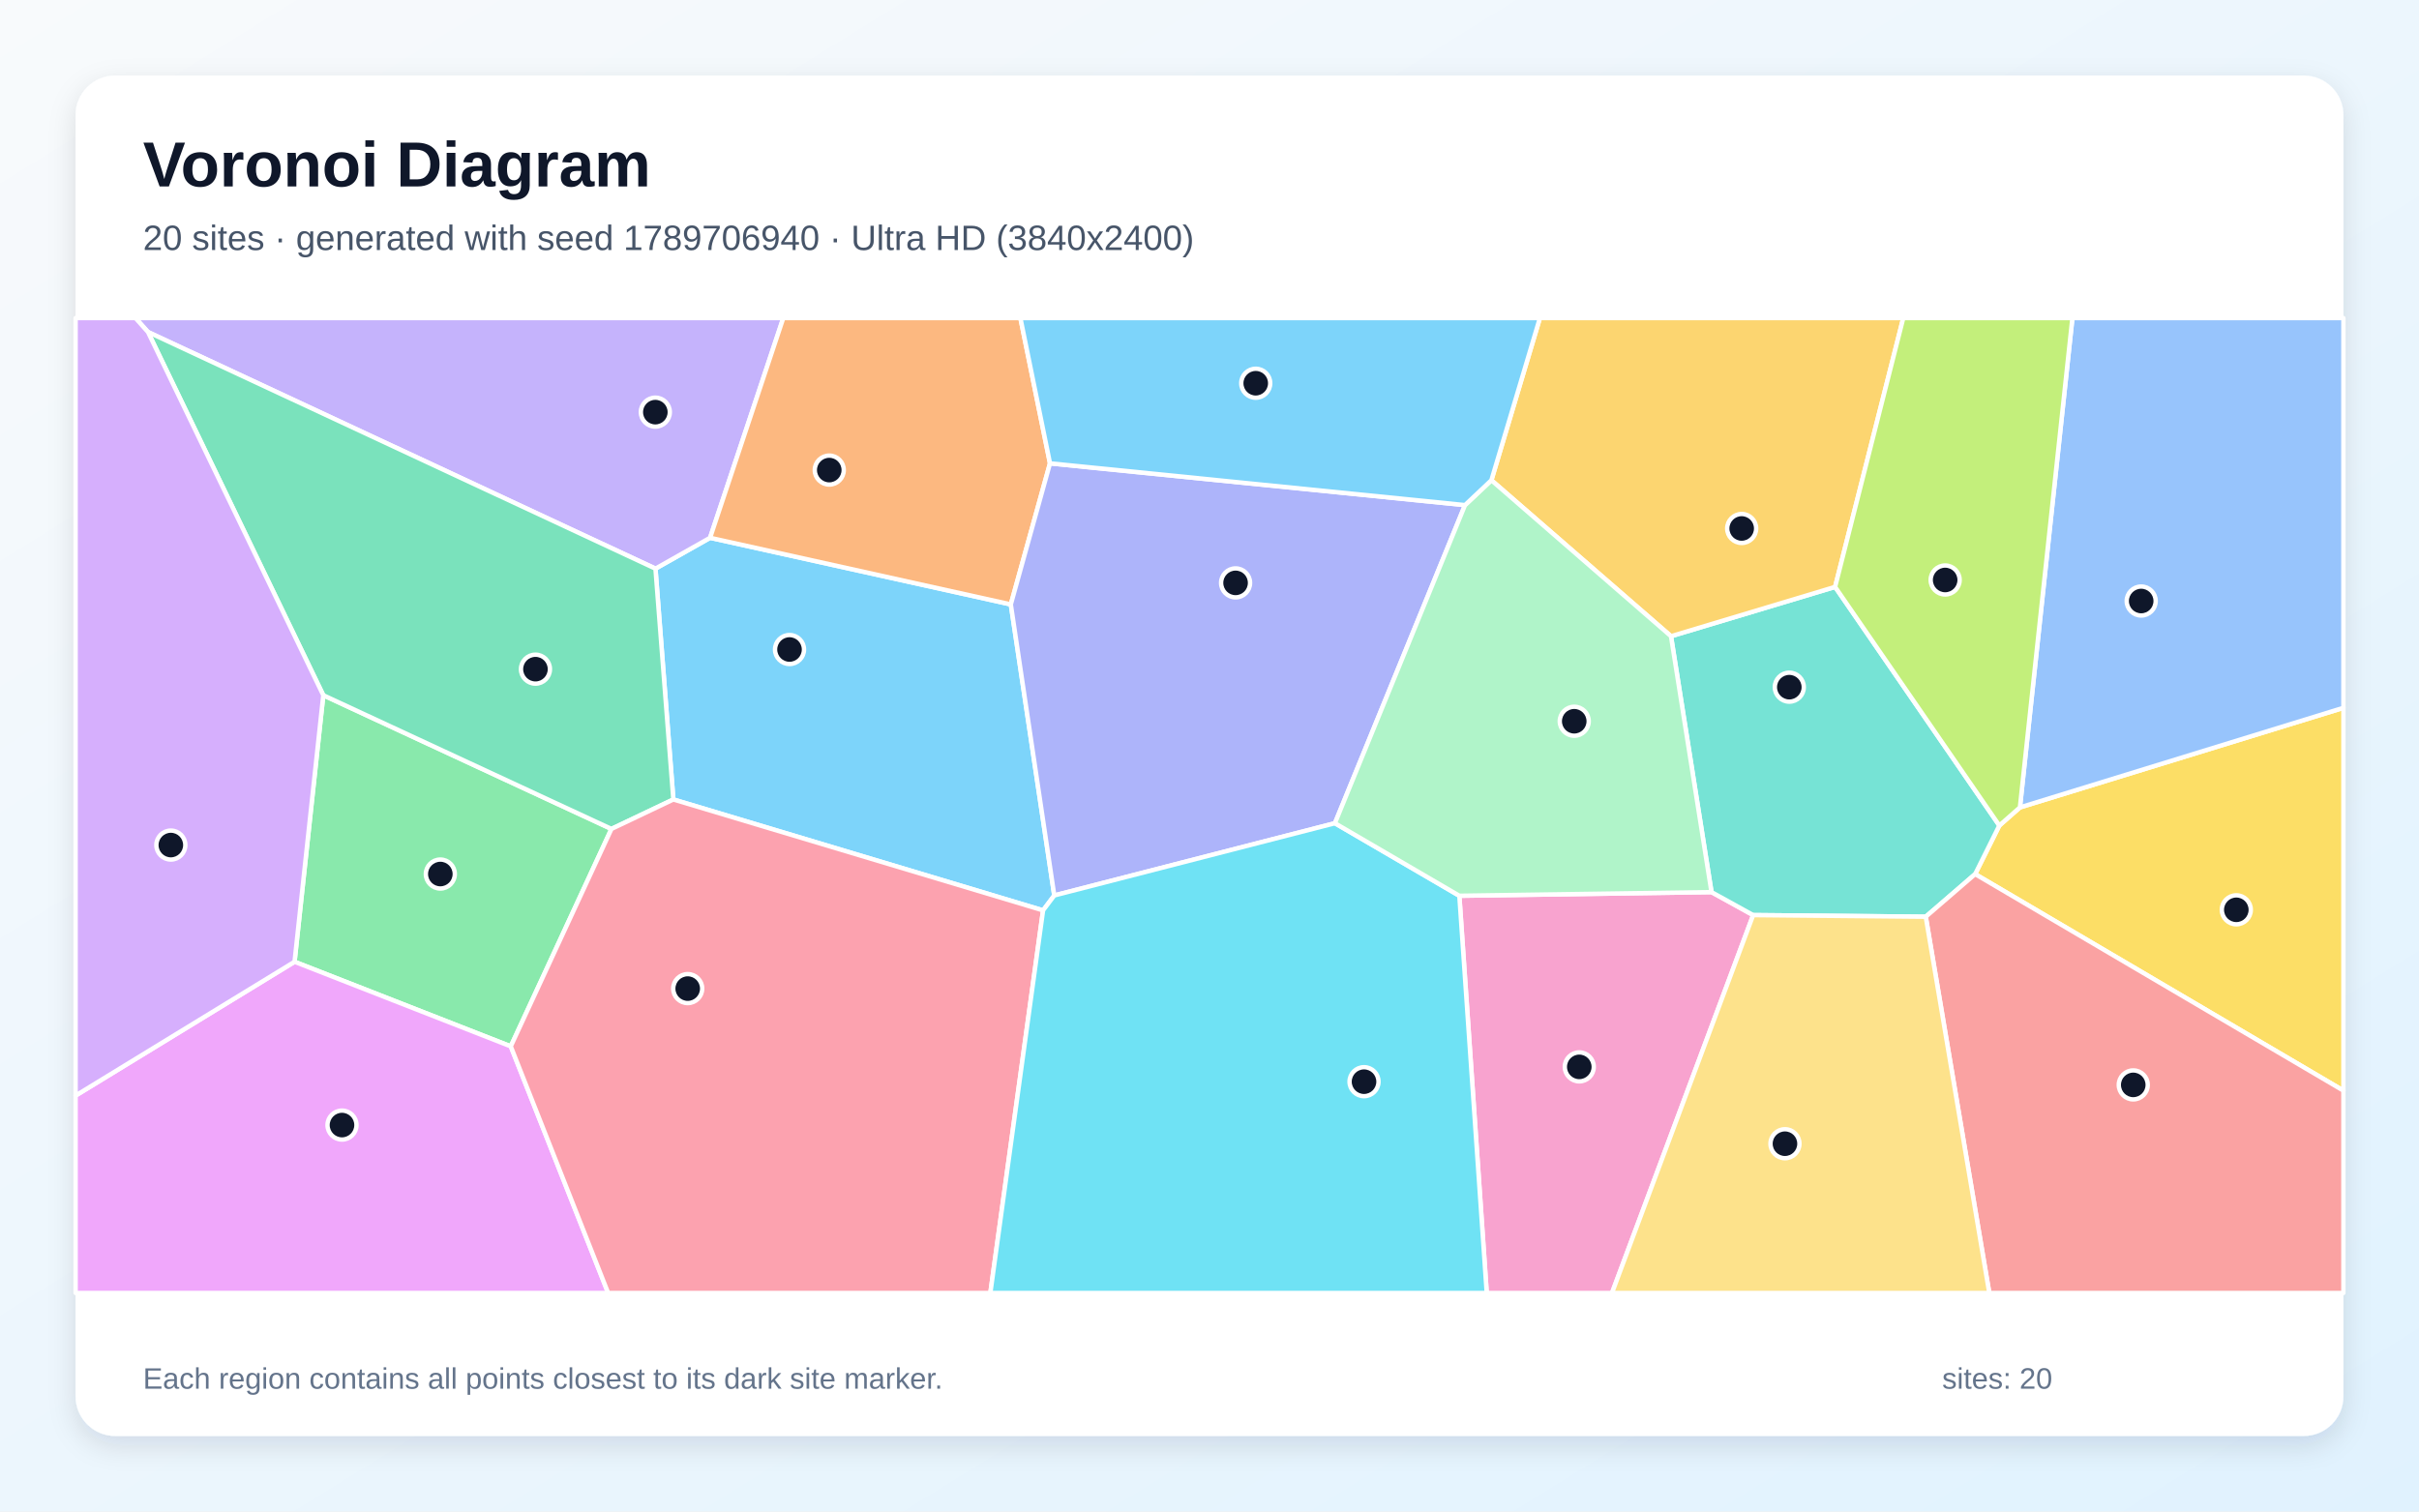
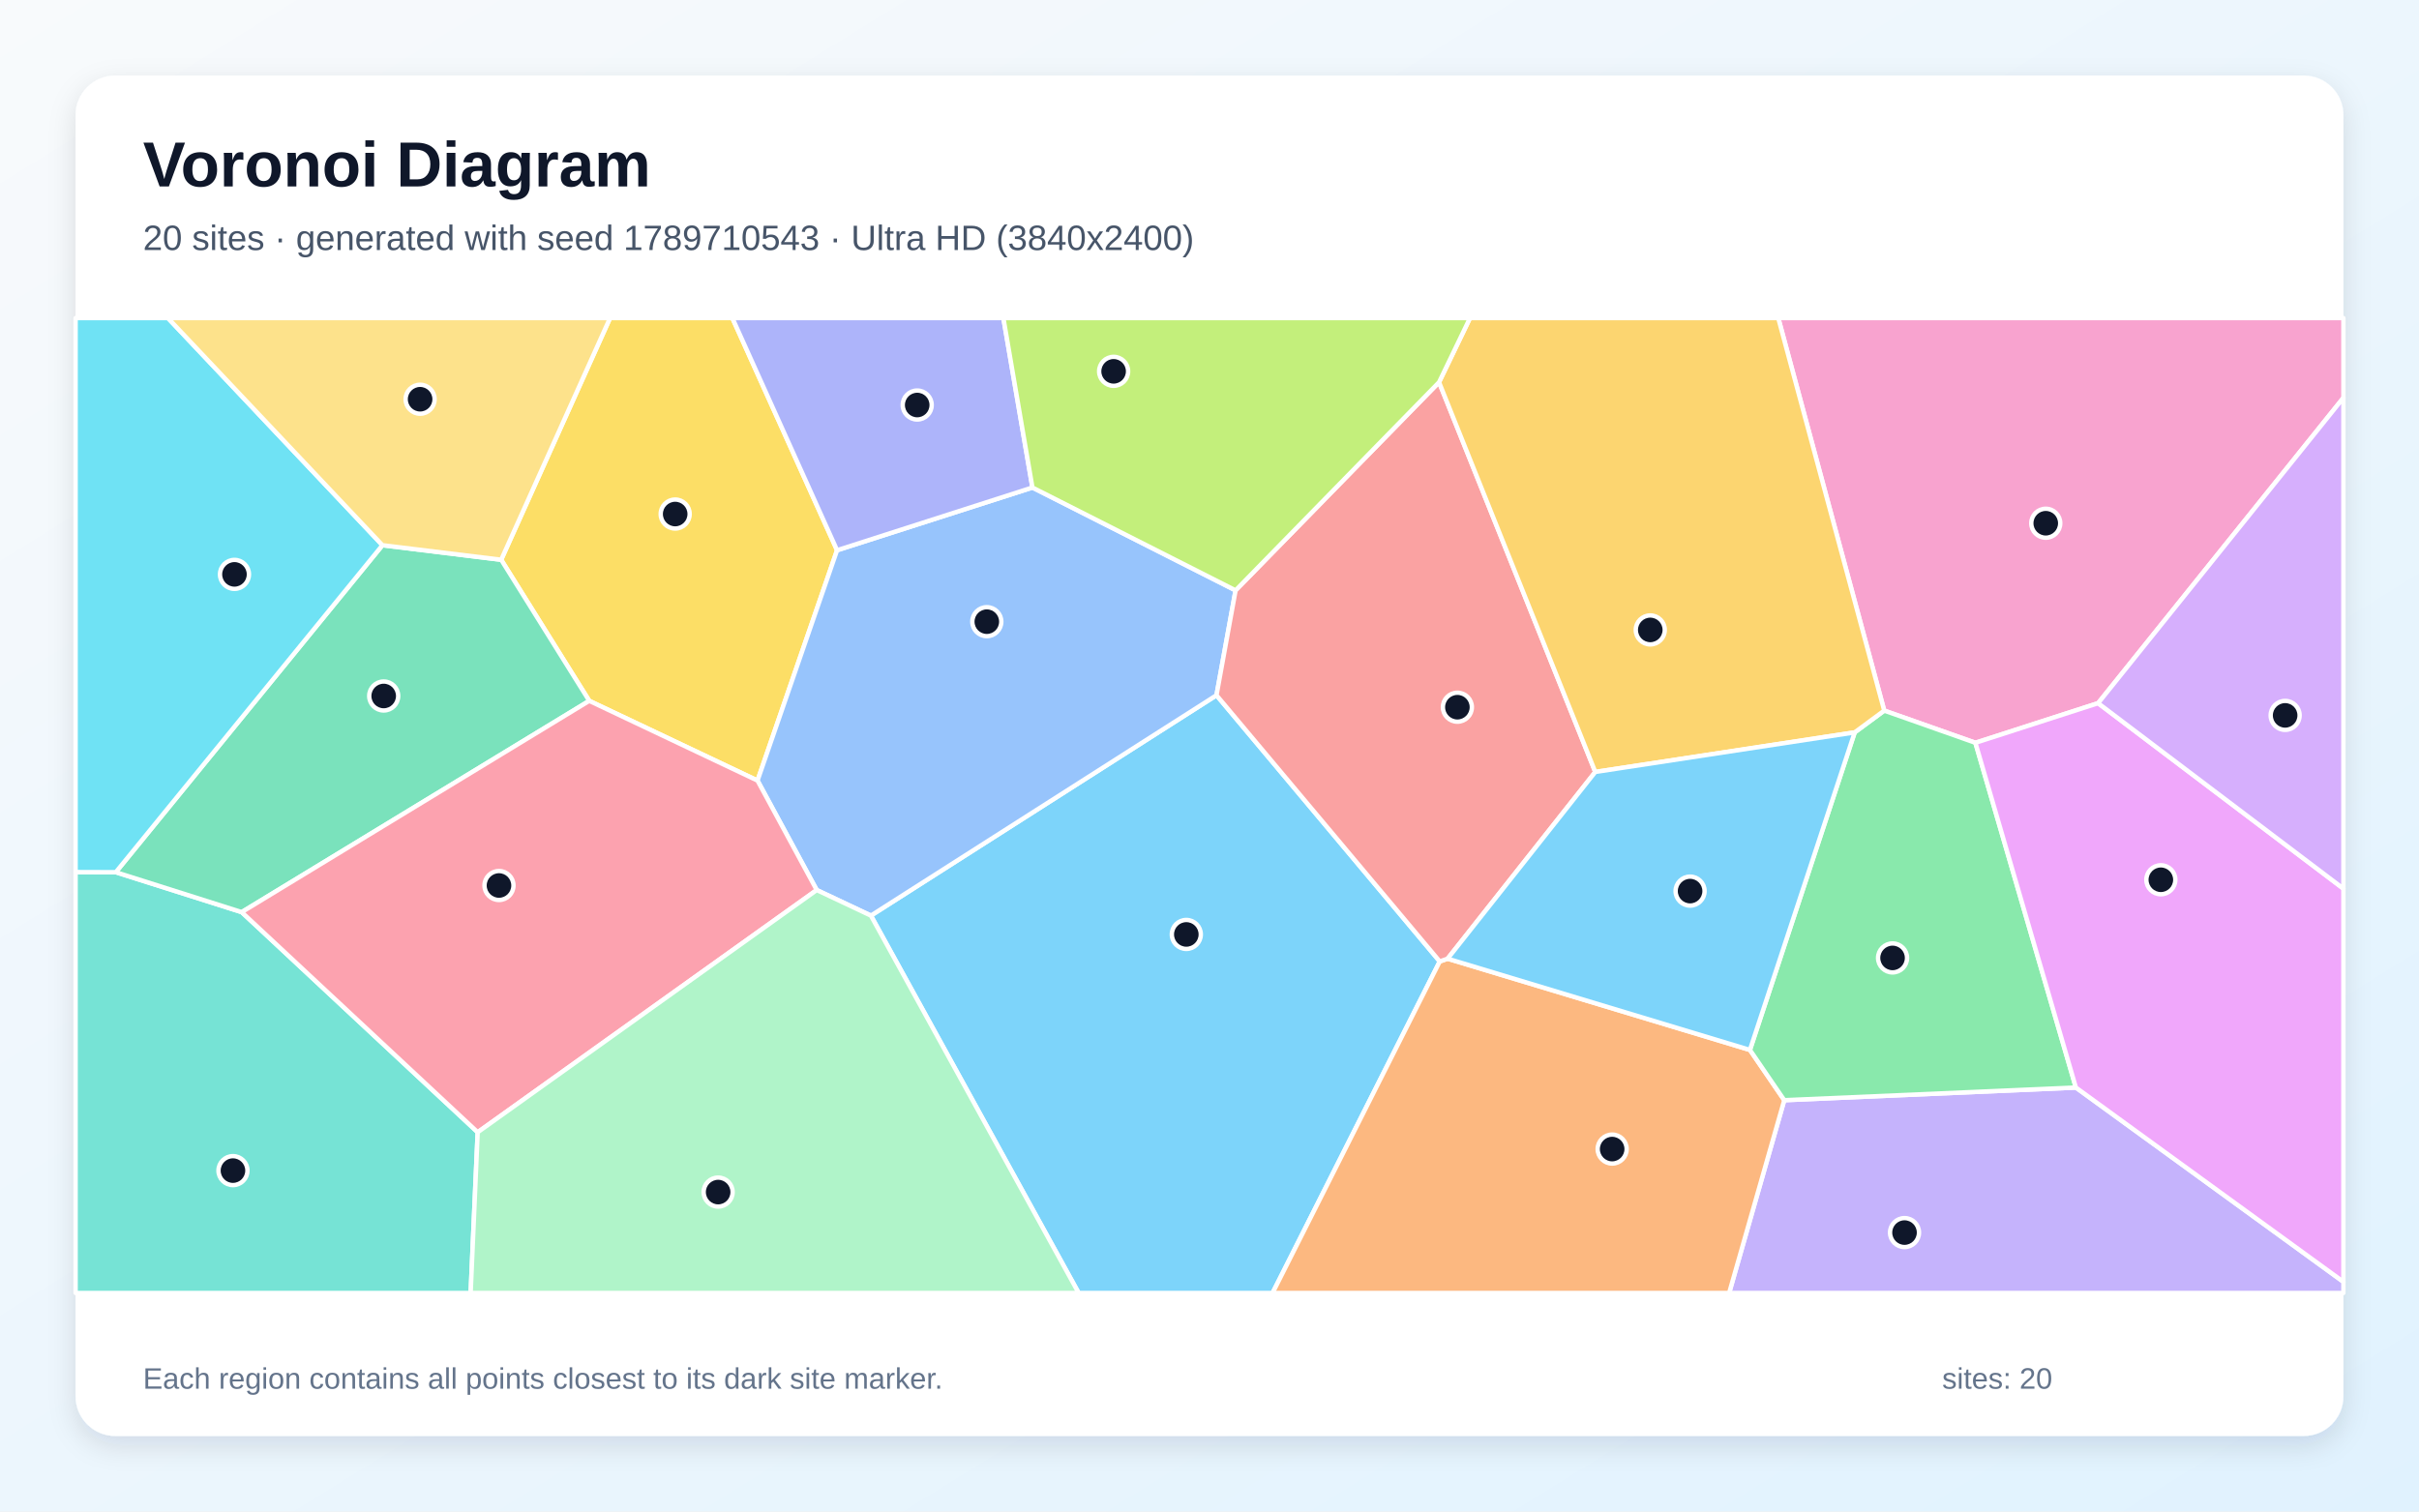
<svg xmlns="http://www.w3.org/2000/svg" width="3840" height="2400" viewBox="0 0 3840 2400" role="img" aria-labelledby="title description">
  <defs>
    <linearGradient id="background" x1="0" y1="0" x2="1" y2="1">
      <stop stop-color="#F8FAFC" />
      <stop offset="1" stop-color="#E0F2FE" />
    </linearGradient>
    <filter id="shadow" x="-5%" y="-5%" width="110%" height="110%">
      <feDropShadow dx="0" dy="15" stdDeviation="22" flood-color="#0F172A" flood-opacity=".12" />
    </filter>
  </defs>
  <rect width="3840" height="2400" fill="url(#background)" />
  <rect x="120" y="120" width="3600" height="2160" rx="63" fill="#FFFFFF" filter="url(#shadow)" />
  <g font-family="Arial, sans-serif">
    <text x="227" y="296" font-size="101" font-weight="700" fill="#0F172A">Voronoi Diagram</text>
-     <text x="227" y="397" font-size="56" fill="#475569">20 sites · generated with seed 1789706940 · Ultra HD (3840x2400)</text>
+     <text x="227" y="397" font-size="56" fill="#475569">20 sites · generated with seed 1789710543 · Ultra HD (3840x2400)</text>
  </g>
  <g stroke="#FFFFFF" stroke-width="7" stroke-linejoin="round">
-     <polygon points="1655.8,1445.5 1068.9,1269.4 1040.5,902.9 1127.2,853.9 1604.6,959.7 1673.6,1421.8" fill="#38BDF8" fill-opacity="0.65" />
-     <polygon points="1127.2,853.9 1040.5,902.9 234.9,527.2 215.1,505.0 1243.4,505.0" fill="#A78BFA" fill-opacity="0.65" />
-     <polygon points="2316.6,1422.3 2716.9,1416.5 2783.0,1453.0 2558.9,2053.0 2360.1,2053.0" fill="#F472B6" fill-opacity="0.65" />
-     <polygon points="1666.8,735.7 1604.6,959.7 1127.2,853.9 1243.4,505.0 1619.8,505.0" fill="#FB923C" fill-opacity="0.65" />
-     <polygon points="3135.4,1387.9 3173.8,1310.8 3206.5,1282.0 3720.0,1123.9 3720.0,1731.7" fill="#FACC15" fill-opacity="0.65" />
-     <polygon points="810.8,1661.4 467.6,1527.1 513.2,1103.9 970.6,1316.2" fill="#4ADE80" fill-opacity="0.65" />
-     <polygon points="2652.6,1010.2 2913.1,931.9 3173.8,1310.8 3135.4,1387.9 3057.0,1455.6 2783.0,1453.0 2716.9,1416.5" fill="#2DD4BF" fill-opacity="0.65" />
-     <polygon points="3206.5,1282.0 3289.8,505.0 3720.0,505.0 3720.0,1123.9" fill="#60A5FA" fill-opacity="0.65" />
-     <polygon points="120.0,1739.6 467.6,1527.1 810.8,1661.4 965.4,2053.0 120.0,2053.0" fill="#E879F9" fill-opacity="0.65" />
-     <polygon points="970.6,1316.2 513.2,1103.9 234.9,527.2 1040.5,902.9 1068.9,1269.4" fill="#34D399" fill-opacity="0.65" />
-     <polygon points="3057.0,1455.6 3135.4,1387.9 3720.0,1731.7 3720.0,2053.0 3157.9,2053.0" fill="#F87171" fill-opacity="0.65" />
-     <polygon points="2325.6,802.0 2119.1,1307.1 1673.6,1421.8 1604.6,959.7 1666.8,735.7" fill="#818CF8" fill-opacity="0.65" />
-     <polygon points="2913.1,931.9 2652.6,1010.2 2367.5,762.5 2444.5,505.0 3021.3,505.0" fill="#FBBF24" fill-opacity="0.65" />
-     <polygon points="3206.5,1282.0 3173.8,1310.8 2913.1,931.9 3021.3,505.0 3289.8,505.0" fill="#A3E635" fill-opacity="0.65" />
-     <polygon points="120.0,1739.6 120.0,505.0 215.1,505.0 234.9,527.2 513.2,1103.9 467.6,1527.1" fill="#C084FC" fill-opacity="0.65" />
-     <polygon points="810.8,1661.4 970.6,1316.2 1068.9,1269.4 1655.8,1445.5 1572.1,2053.0 965.4,2053.0" fill="#FB7185" fill-opacity="0.65" />
-     <polygon points="1655.8,1445.5 1673.6,1421.8 2119.1,1307.1 2316.6,1422.3 2360.1,2053.0 1572.1,2053.0" fill="#22D3EE" fill-opacity="0.65" />
-     <polygon points="2367.5,762.5 2652.6,1010.2 2716.9,1416.5 2316.6,1422.3 2119.1,1307.1 2325.6,802.0" fill="#86EFAC" fill-opacity="0.65" />
-     <polygon points="2783.0,1453.0 3057.0,1455.6 3157.9,2053.0 2558.9,2053.0" fill="#FCD34D" fill-opacity="0.65" />
-     <polygon points="2367.5,762.5 2325.6,802.0 1666.8,735.7 1619.8,505.0 2444.5,505.0" fill="#38BDF8" fill-opacity="0.65" />
+     <polygon points="1382.5,1453.8 1931.1,1103.9 2285.5,1526.6 2020.1,2053.0 1712.3,2053.0" fill="#38BDF8" fill-opacity="0.65" />
+     <polygon points="2832.4,1746.9 3295.3,1726.8 3720.0,2035.3 3720.0,2053.0 2744.9,2053.0" fill="#A78BFA" fill-opacity="0.65" />
+     <polygon points="3330.6,1116.5 3135.8,1179.4 2991.1,1128.3 2822.9,505.0 3720.0,505.0 3720.0,631.6" fill="#F472B6" fill-opacity="0.65" />
+     <polygon points="2285.5,1526.6 2298.0,1522.2 2777.9,1667.1 2832.4,1746.9 2744.9,2053.0 2020.1,2053.0" fill="#FB923C" fill-opacity="0.65" />
+     <polygon points="1328.8,873.7 1202.5,1239.4 935.4,1112.8 795.6,888.8 968.4,505.0 1162.6,505.0" fill="#FACC15" fill-opacity="0.65" />
+     <polygon points="3295.3,1726.8 2832.4,1746.9 2777.9,1667.1 2944.2,1162.9 2991.1,1128.3 3135.8,1179.4" fill="#4ADE80" fill-opacity="0.65" />
+     <polygon points="120.0,1384.7 183.8,1384.9 383.7,1448.3 758.3,1797.8 747.1,2053.0 120.0,2053.0" fill="#2DD4BF" fill-opacity="0.65" />
+     <polygon points="1296.5,1413.2 1202.5,1239.4 1328.8,873.7 1638.9,774.1 1961.4,937.4 1931.1,1103.9 1382.5,1453.8" fill="#60A5FA" fill-opacity="0.65" />
+     <polygon points="3295.3,1726.8 3135.8,1179.4 3330.6,1116.5 3720.0,1411.0 3720.0,2035.3" fill="#E879F9" fill-opacity="0.65" />
+     <polygon points="383.7,1448.3 183.8,1384.9 607.1,865.7 795.6,888.8 935.4,1112.8" fill="#34D399" fill-opacity="0.65" />
+     <polygon points="2284.4,606.9 2532.4,1225.7 2298.0,1522.2 2285.5,1526.6 1931.1,1103.9 1961.4,937.4" fill="#F87171" fill-opacity="0.65" />
+     <polygon points="1638.9,774.1 1328.8,873.7 1162.6,505.0 1592.8,505.0" fill="#818CF8" fill-opacity="0.65" />
+     <polygon points="2991.1,1128.3 2944.2,1162.9 2532.4,1225.7 2284.4,606.9 2333.5,505.0 2822.9,505.0" fill="#FBBF24" fill-opacity="0.65" />
+     <polygon points="2284.4,606.9 1961.4,937.4 1638.9,774.1 1592.8,505.0 2333.5,505.0" fill="#A3E635" fill-opacity="0.65" />
+     <polygon points="3330.6,1116.5 3720.0,631.6 3720.0,1411.0" fill="#C084FC" fill-opacity="0.65" />
+     <polygon points="758.3,1797.8 383.7,1448.3 935.4,1112.8 1202.5,1239.4 1296.5,1413.2" fill="#FB7185" fill-opacity="0.65" />
+     <polygon points="607.1,865.7 183.8,1384.9 120.0,1384.7 120.0,505.0 266.6,505.0" fill="#22D3EE" fill-opacity="0.65" />
+     <polygon points="758.3,1797.8 1296.5,1413.2 1382.5,1453.8 1712.3,2053.0 747.1,2053.0" fill="#86EFAC" fill-opacity="0.65" />
+     <polygon points="607.1,865.7 266.6,505.0 968.4,505.0 795.6,888.8" fill="#FCD34D" fill-opacity="0.65" />
+     <polygon points="2532.4,1225.7 2944.2,1162.9 2777.9,1667.1 2298.0,1522.2" fill="#38BDF8" fill-opacity="0.65" />
  </g>
  <g>
-     <circle cx="1253.3" cy="1031.3" r="23" fill="#0F172A" stroke="#FFFFFF" stroke-width="7" />
-     <circle cx="1040.3" cy="654.4" r="23" fill="#0F172A" stroke="#FFFFFF" stroke-width="7" />
-     <circle cx="2507.0" cy="1694.0" r="23" fill="#0F172A" stroke="#FFFFFF" stroke-width="7" />
-     <circle cx="1316.4" cy="746.4" r="23" fill="#0F172A" stroke="#FFFFFF" stroke-width="7" />
-     <circle cx="3550.0" cy="1444.6" r="23" fill="#0F172A" stroke="#FFFFFF" stroke-width="7" />
-     <circle cx="699.0" cy="1387.8" r="23" fill="#0F172A" stroke="#FFFFFF" stroke-width="7" />
-     <circle cx="2840.4" cy="1091.1" r="23" fill="#0F172A" stroke="#FFFFFF" stroke-width="7" />
-     <circle cx="3399.0" cy="954.3" r="23" fill="#0F172A" stroke="#FFFFFF" stroke-width="7" />
-     <circle cx="542.9" cy="1786.4" r="23" fill="#0F172A" stroke="#FFFFFF" stroke-width="7" />
-     <circle cx="850.0" cy="1062.5" r="23" fill="#0F172A" stroke="#FFFFFF" stroke-width="7" />
-     <circle cx="3386.4" cy="1722.6" r="23" fill="#0F172A" stroke="#FFFFFF" stroke-width="7" />
-     <circle cx="1961.4" cy="925.5" r="23" fill="#0F172A" stroke="#FFFFFF" stroke-width="7" />
-     <circle cx="2764.8" cy="839.1" r="23" fill="#0F172A" stroke="#FFFFFF" stroke-width="7" />
-     <circle cx="3087.8" cy="920.9" r="23" fill="#0F172A" stroke="#FFFFFF" stroke-width="7" />
-     <circle cx="271.2" cy="1341.8" r="23" fill="#0F172A" stroke="#FFFFFF" stroke-width="7" />
-     <circle cx="1091.7" cy="1569.7" r="23" fill="#0F172A" stroke="#FFFFFF" stroke-width="7" />
-     <circle cx="2165.3" cy="1717.5" r="23" fill="#0F172A" stroke="#FFFFFF" stroke-width="7" />
-     <circle cx="2499.0" cy="1145.2" r="23" fill="#0F172A" stroke="#FFFFFF" stroke-width="7" />
-     <circle cx="2833.5" cy="1816.0" r="23" fill="#0F172A" stroke="#FFFFFF" stroke-width="7" />
-     <circle cx="1993.4" cy="608.5" r="23" fill="#0F172A" stroke="#FFFFFF" stroke-width="7" />
+     <circle cx="1883.2" cy="1483.7" r="23" fill="#0F172A" stroke="#FFFFFF" stroke-width="7" />
+     <circle cx="3023.3" cy="1957.1" r="23" fill="#0F172A" stroke="#FFFFFF" stroke-width="7" />
+     <circle cx="3247.5" cy="830.8" r="23" fill="#0F172A" stroke="#FFFFFF" stroke-width="7" />
+     <circle cx="2559.2" cy="1824.5" r="23" fill="#0F172A" stroke="#FFFFFF" stroke-width="7" />
+     <circle cx="1071.8" cy="816.2" r="23" fill="#0F172A" stroke="#FFFFFF" stroke-width="7" />
+     <circle cx="3004.3" cy="1521.0" r="23" fill="#0F172A" stroke="#FFFFFF" stroke-width="7" />
+     <circle cx="369.8" cy="1858.7" r="23" fill="#0F172A" stroke="#FFFFFF" stroke-width="7" />
+     <circle cx="1566.5" cy="987.1" r="23" fill="#0F172A" stroke="#FFFFFF" stroke-width="7" />
+     <circle cx="3430.2" cy="1396.9" r="23" fill="#0F172A" stroke="#FFFFFF" stroke-width="7" />
+     <circle cx="609.1" cy="1105.1" r="23" fill="#0F172A" stroke="#FFFFFF" stroke-width="7" />
+     <circle cx="2313.5" cy="1122.9" r="23" fill="#0F172A" stroke="#FFFFFF" stroke-width="7" />
+     <circle cx="1456.0" cy="643.1" r="23" fill="#0F172A" stroke="#FFFFFF" stroke-width="7" />
+     <circle cx="2619.7" cy="1000.2" r="23" fill="#0F172A" stroke="#FFFFFF" stroke-width="7" />
+     <circle cx="1767.8" cy="589.6" r="23" fill="#0F172A" stroke="#FFFFFF" stroke-width="7" />
+     <circle cx="3627.5" cy="1135.9" r="23" fill="#0F172A" stroke="#FFFFFF" stroke-width="7" />
+     <circle cx="792.1" cy="1406.0" r="23" fill="#0F172A" stroke="#FFFFFF" stroke-width="7" />
+     <circle cx="372.2" cy="912.0" r="23" fill="#0F172A" stroke="#FFFFFF" stroke-width="7" />
+     <circle cx="1140.0" cy="1892.8" r="23" fill="#0F172A" stroke="#FFFFFF" stroke-width="7" />
+     <circle cx="666.9" cy="633.9" r="23" fill="#0F172A" stroke="#FFFFFF" stroke-width="7" />
+     <circle cx="2682.9" cy="1414.9" r="23" fill="#0F172A" stroke="#FFFFFF" stroke-width="7" />
  </g>
  <g font-family="Arial, sans-serif" font-size="47" fill="#64748B">
    <text x="227" y="2205">Each region contains all points closest to its dark site marker.</text>
    <text x="3083" y="2205">sites: 20</text>
  </g>
</svg>
